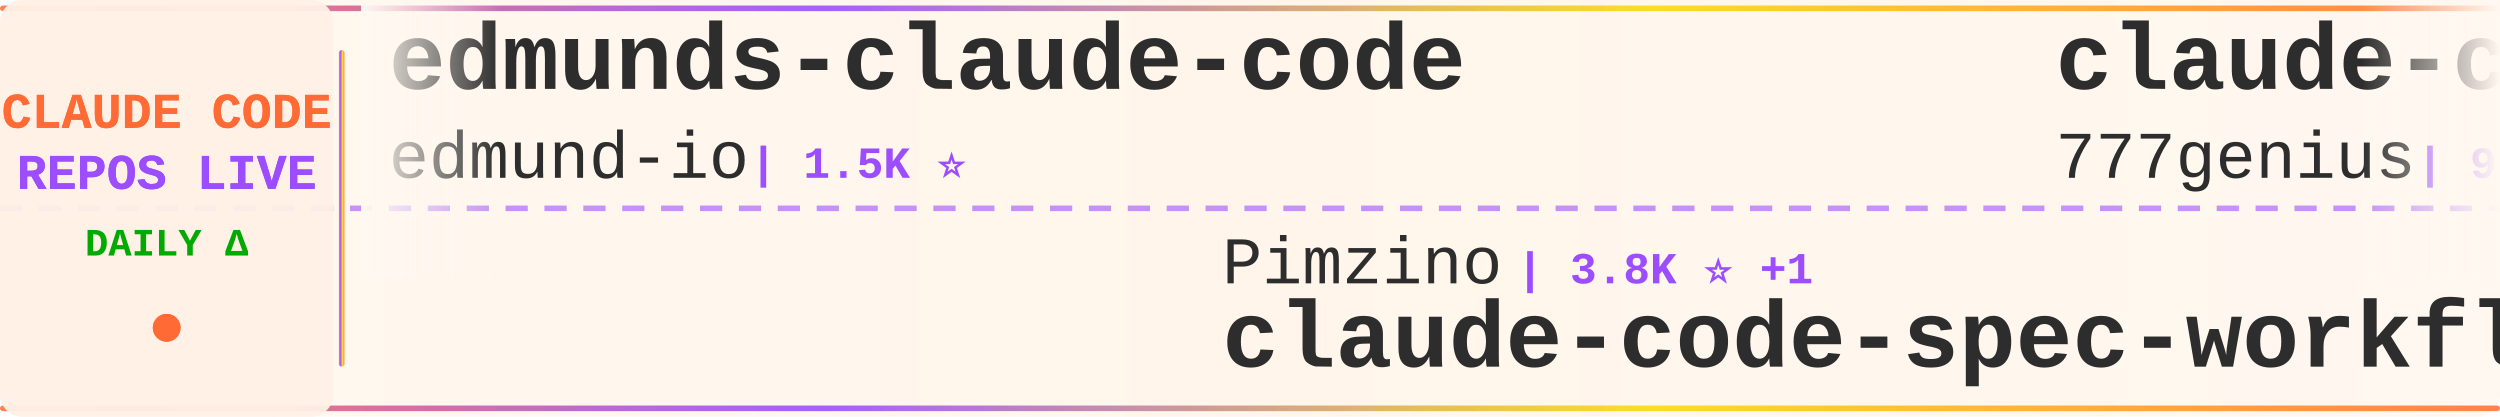
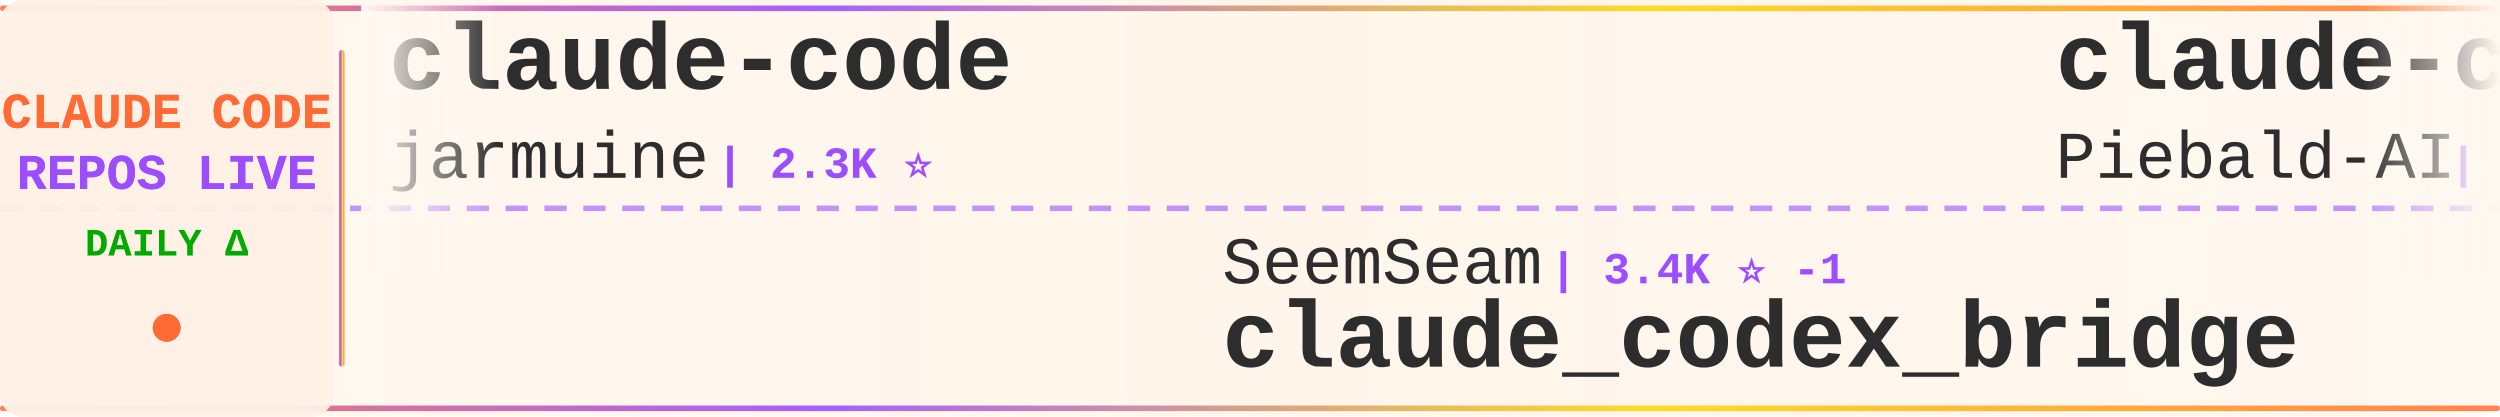
<svg xmlns="http://www.w3.org/2000/svg" width="900" height="150">
  <defs>
    <linearGradient id="tickerBg" x1="0%" y1="0%" x2="100%" y2="0%">
      <stop offset="0%" style="stop-color:#fff8f0;stop-opacity:0.98" />
      <stop offset="50%" style="stop-color:#fff5eb;stop-opacity:1" />
      <stop offset="100%" style="stop-color:#fff8f0;stop-opacity:0.98" />
    </linearGradient>
    <linearGradient id="borderGrad" x1="0%" y1="0%" x2="100%" y2="0%">
      <stop offset="0%" style="stop-color:#FF6B35;stop-opacity:0.85">
        <animate attributeName="stop-opacity" values="0.85;1;0.85" dur="2s" repeatCount="indefinite" />
      </stop>
      <stop offset="33%" style="stop-color:#9C4EFF;stop-opacity:0.9">
        <animate attributeName="stop-opacity" values="0.9;1;0.9" dur="2.2s" repeatCount="indefinite" />
      </stop>
      <stop offset="66%" style="stop-color:#FFD700;stop-opacity:0.85">
        <animate attributeName="stop-opacity" values="0.85;1;0.85" dur="1.8s" repeatCount="indefinite" />
      </stop>
      <stop offset="100%" style="stop-color:#FF6B35;stop-opacity:0.85">
        <animate attributeName="stop-opacity" values="0.85;1;0.85" dur="2s" repeatCount="indefinite" />
      </stop>
    </linearGradient>
    <filter id="textGlow">
      <feGaussianBlur stdDeviation="0.15" result="coloredBlur" />
      <feMerge>
        <feMergeNode in="coloredBlur" />
        <feMergeNode in="SourceGraphic" />
      </feMerge>
    </filter>
    <filter id="metricGlow">
      <feGaussianBlur stdDeviation="0.2" result="coloredBlur" />
      <feMerge>
        <feMergeNode in="coloredBlur" />
        <feMergeNode in="SourceGraphic" />
      </feMerge>
    </filter>
    <linearGradient id="leftFade" x1="0%" y1="0%" x2="100%" y2="0%">
      <stop offset="0%" style="stop-color:#fff8f0;stop-opacity:1" />
      <stop offset="100%" style="stop-color:#fff8f0;stop-opacity:0" />
    </linearGradient>
    <linearGradient id="rightFade" x1="0%" y1="0%" x2="100%" y2="0%">
      <stop offset="0%" style="stop-color:#fff8f0;stop-opacity:0" />
      <stop offset="100%" style="stop-color:#fff8f0;stop-opacity:1" />
    </linearGradient>
  </defs>
  <rect width="900" height="150" fill="url(#tickerBg)" rx="8" />
  <rect x="0" y="2" width="900" height="2" fill="url(#borderGrad)" rx="1" />
  <rect x="0" y="146" width="900" height="2" fill="url(#borderGrad)" rx="1" />
  <line x1="0" y1="75" x2="900" y2="75" stroke="#9C4EFF" stroke-width="2" stroke-dasharray="8 6" opacity="0.6" />
  <rect x="0" y="0" width="120" height="150" fill="#fff0e6" opacity="0.95" rx="8" />
  <text x="60" y="46" font-family="'Courier New', monospace" font-size="18" font-weight="bold" fill="#FF6B35" text-anchor="middle" filter="url(#textGlow)">
    CLAUDE CODE
  </text>
  <text x="60" y="68" font-family="'Courier New', monospace" font-size="18" font-weight="bold" fill="#9C4EFF" text-anchor="middle" filter="url(#textGlow)">
    REPOS LIVE
  </text>
  <text x="60" y="92" font-family="'Courier New', monospace" font-size="14" font-weight="bold" fill="#00aa00" text-anchor="middle">
    DAILY Δ
  </text>
  <circle cx="60" cy="118" r="5" fill="#FF6B35" filter="url(#metricGlow)">
    <animate attributeName="r" values="4;6;4" dur="1.5s" repeatCount="indefinite" />
    <animate attributeName="opacity" values="0.6;1;0.6" dur="1.5s" repeatCount="indefinite" />
  </circle>
  <rect x="122" y="18" width="2" height="114" fill="url(#borderGrad)" rx="1" />
  <clipPath id="tickerClip">
    <rect x="130" y="0" width="770" height="150" />
  </clipPath>
  <g clip-path="url(#tickerClip)">
    <g id="tickerItems">
      <animateTransform attributeName="transform" attributeType="XML" type="translate" from="0 0" to="-3000 0" dur="54s" repeatCount="indefinite" />
      <g transform="translate(0, 0)">
-         <text x="140" y="32" font-family="'Courier New', monospace" font-size="34" font-weight="bold" fill="#2d2d2d">edmunds-claude-code</text>
-         <text x="140" y="64" font-family="'Courier New', monospace" font-size="24" font-weight="normal" fill="#2d2d2d" opacity="1.0">edmund-io</text>
-         <text x="270" y="64" font-family="'Courier New', monospace" font-size="16" font-weight="bold" fill="#9C4EFF"> | 1.5K ⭐</text>
+         <text x="140" y="32" font-family="'Courier New', monospace" font-size="34" font-weight="bold" fill="#2d2d2d">claude-code</text>
+         <text x="140" y="64" font-family="'Courier New', monospace" font-size="24" font-weight="normal" fill="#2d2d2d" opacity="1.0">jarmuine</text>
+         <text x="258" y="64" font-family="'Courier New', monospace" font-size="16" font-weight="bold" fill="#9C4EFF"> | 2.3K ⭐</text>
      </g>
      <g transform="translate(300, 0)">
-         <text x="140" y="102" font-family="'Courier New', monospace" font-size="24" font-weight="normal" fill="#2d2d2d" opacity="1.0">Pimzino</text>
-         <text x="246" y="102" font-family="'Courier New', monospace" font-size="16" font-weight="bold" fill="#9C4EFF"> | 3.8K ⭐ +1</text>
-         <text x="140" y="132" font-family="'Courier New', monospace" font-size="34" font-weight="bold" fill="#2d2d2d">claude-code-spec-workflo...</text>
+         <text x="140" y="102" font-family="'Courier New', monospace" font-size="24" font-weight="normal" fill="#2d2d2d" opacity="1.0">SeemSeam</text>
+         <text x="258" y="102" font-family="'Courier New', monospace" font-size="16" font-weight="bold" fill="#9C4EFF"> | 3.4K ⭐ -1</text>
+         <text x="140" y="132" font-family="'Courier New', monospace" font-size="34" font-weight="bold" fill="#2d2d2d">claude_codex_bridge</text>
      </g>
      <g transform="translate(600, 0)">
-         <text x="140" y="32" font-family="'Courier New', monospace" font-size="34" font-weight="bold" fill="#2d2d2d">claude-code-source-code</text>
-         <text x="140" y="64" font-family="'Courier New', monospace" font-size="24" font-weight="normal" fill="#2d2d2d" opacity="1.0">777genius</text>
-         <text x="270" y="64" font-family="'Courier New', monospace" font-size="16" font-weight="bold" fill="#9C4EFF"> | 926 ⭐ +1</text>
+         <text x="140" y="32" font-family="'Courier New', monospace" font-size="34" font-weight="bold" fill="#2d2d2d">claude-code-system-promp...</text>
+         <text x="140" y="64" font-family="'Courier New', monospace" font-size="24" font-weight="normal" fill="#2d2d2d" opacity="1.0">Piebald-AI</text>
+         <text x="282" y="64" font-family="'Courier New', monospace" font-size="16" font-weight="bold" fill="#9C4EFF"> | 12.3K ⭐ +6</text>
      </g>
      <g transform="translate(900, 0)">
-         <text x="140" y="102" font-family="'Courier New', monospace" font-size="24" font-weight="normal" fill="#2d2d2d" opacity="1.0">lowcortisolprogrammer</text>
-         <text x="414" y="102" font-family="'Courier New', monospace" font-size="16" font-weight="bold" fill="#9C4EFF"> | 171 ⭐ -1</text>
-         <text x="140" y="132" font-family="'Courier New', monospace" font-size="34" font-weight="bold" fill="#2d2d2d">claude-code</text>
+         <text x="140" y="102" font-family="'Courier New', monospace" font-size="24" font-weight="normal" fill="#2d2d2d" opacity="1.0">luyao618</text>
+         <text x="258" y="102" font-family="'Courier New', monospace" font-size="16" font-weight="bold" fill="#9C4EFF"> | 1.7K ⭐</text>
+         <text x="140" y="132" font-family="'Courier New', monospace" font-size="34" font-weight="bold" fill="#2d2d2d">Claude-Code-Source-Study</text>
      </g>
      <g transform="translate(1200, 0)">
-         <text x="140" y="32" font-family="'Courier New', monospace" font-size="34" font-weight="bold" fill="#2d2d2d">claude-code-book</text>
-         <text x="140" y="64" font-family="'Courier New', monospace" font-size="24" font-weight="normal" fill="#2d2d2d" opacity="1.0">lintsinghua</text>
-         <text x="294" y="64" font-family="'Courier New', monospace" font-size="16" font-weight="bold" fill="#9C4EFF"> | 4.1K ⭐ +1</text>
+         <text x="140" y="32" font-family="'Courier New', monospace" font-size="34" font-weight="bold" fill="#2d2d2d">claude-code</text>
+         <text x="140" y="64" font-family="'Courier New', monospace" font-size="24" font-weight="normal" fill="#2d2d2d" opacity="1.0">codeaashu</text>
+         <text x="270" y="64" font-family="'Courier New', monospace" font-size="16" font-weight="bold" fill="#9C4EFF"> | 3.2K ⭐ +5</text>
      </g>
      <g transform="translate(1500, 0)">
-         <text x="140" y="102" font-family="'Courier New', monospace" font-size="24" font-weight="normal" fill="#2d2d2d" opacity="1.0">alex000kim</text>
-         <text x="282" y="102" font-family="'Courier New', monospace" font-size="16" font-weight="bold" fill="#9C4EFF"> | 231 ⭐</text>
+         <text x="140" y="102" font-family="'Courier New', monospace" font-size="24" font-weight="normal" fill="#2d2d2d" opacity="1.0">T-Lab-CUHKSZ</text>
+         <text x="306" y="102" font-family="'Courier New', monospace" font-size="16" font-weight="bold" fill="#9C4EFF"> | 328 ⭐</text>
        <text x="140" y="132" font-family="'Courier New', monospace" font-size="34" font-weight="bold" fill="#2d2d2d">claude-code</text>
      </g>
      <g transform="translate(1800, 0)">
-         <text x="140" y="32" font-family="'Courier New', monospace" font-size="34" font-weight="bold" fill="#2d2d2d">claude-code</text>
-         <text x="140" y="64" font-family="'Courier New', monospace" font-size="24" font-weight="normal" fill="#2d2d2d" opacity="1.0">RishabhK103</text>
-         <text x="294" y="64" font-family="'Courier New', monospace" font-size="16" font-weight="bold" fill="#9C4EFF"> | 106 ⭐</text>
+         <text x="140" y="32" font-family="'Courier New', monospace" font-size="34" font-weight="bold" fill="#2d2d2d">Open-ClaudeCode</text>
+         <text x="140" y="64" font-family="'Courier New', monospace" font-size="24" font-weight="normal" fill="#2d2d2d" opacity="1.0">LING71671</text>
+         <text x="270" y="64" font-family="'Courier New', monospace" font-size="16" font-weight="bold" fill="#9C4EFF"> | 945 ⭐ +4</text>
      </g>
      <g transform="translate(2100, 0)">
-         <text x="140" y="102" font-family="'Courier New', monospace" font-size="24" font-weight="normal" fill="#2d2d2d" opacity="1.0">nicedreamzapp</text>
-         <text x="318" y="102" font-family="'Courier New', monospace" font-size="16" font-weight="bold" fill="#9C4EFF"> | 3.2K ⭐ +4</text>
-         <text x="140" y="132" font-family="'Courier New', monospace" font-size="34" font-weight="bold" fill="#2d2d2d">claude-code-local</text>
+         <text x="140" y="102" font-family="'Courier New', monospace" font-size="24" font-weight="normal" fill="#2d2d2d" opacity="1.0">alejandrobalderas</text>
+         <text x="366" y="102" font-family="'Courier New', monospace" font-size="16" font-weight="bold" fill="#9C4EFF"> | 2.8K ⭐ +2</text>
+         <text x="140" y="132" font-family="'Courier New', monospace" font-size="34" font-weight="bold" fill="#2d2d2d">claude-code-from-source</text>
      </g>
      <g transform="translate(2400, 0)">
-         <text x="140" y="32" font-family="'Courier New', monospace" font-size="34" font-weight="bold" fill="#2d2d2d">my-claude-code-setup</text>
-         <text x="140" y="64" font-family="'Courier New', monospace" font-size="24" font-weight="normal" fill="#2d2d2d" opacity="1.0">centminmod</text>
-         <text x="282" y="64" font-family="'Courier New', monospace" font-size="16" font-weight="bold" fill="#9C4EFF"> | 2.6K ⭐ +5</text>
+         <text x="140" y="32" font-family="'Courier New', monospace" font-size="34" font-weight="bold" fill="#2d2d2d">claude-code</text>
+         <text x="140" y="64" font-family="'Courier New', monospace" font-size="24" font-weight="normal" fill="#2d2d2d" opacity="1.0">Onewon</text>
+         <text x="234" y="64" font-family="'Courier New', monospace" font-size="16" font-weight="bold" fill="#9C4EFF"> | 180 ⭐</text>
      </g>
      <g transform="translate(2700, 0)">
-         <text x="140" y="102" font-family="'Courier New', monospace" font-size="24" font-weight="normal" fill="#2d2d2d" opacity="1.0">anthropics</text>
-         <text x="282" y="102" font-family="'Courier New', monospace" font-size="16" font-weight="bold" fill="#9C4EFF"> | 5.9K ⭐ +6</text>
-         <text x="140" y="132" font-family="'Courier New', monospace" font-size="34" font-weight="bold" fill="#2d2d2d">claude-code-security-rev...</text>
+         <text x="140" y="102" font-family="'Courier New', monospace" font-size="24" font-weight="normal" fill="#2d2d2d" opacity="1.0">ChrisWiles</text>
+         <text x="282" y="102" font-family="'Courier New', monospace" font-size="16" font-weight="bold" fill="#9C4EFF"> | 6.0K ⭐</text>
+         <text x="140" y="132" font-family="'Courier New', monospace" font-size="34" font-weight="bold" fill="#2d2d2d">claude-code-showcase</text>
      </g>
      <g transform="translate(3000, 0)">
-         <text x="140" y="32" font-family="'Courier New', monospace" font-size="34" font-weight="bold" fill="#2d2d2d">edmunds-claude-code</text>
-         <text x="140" y="64" font-family="'Courier New', monospace" font-size="24" font-weight="normal" fill="#2d2d2d" opacity="1.0">edmund-io</text>
-         <text x="270" y="64" font-family="'Courier New', monospace" font-size="16" font-weight="bold" fill="#9C4EFF"> | 1.5K ⭐</text>
+         <text x="140" y="32" font-family="'Courier New', monospace" font-size="34" font-weight="bold" fill="#2d2d2d">claude-code</text>
+         <text x="140" y="64" font-family="'Courier New', monospace" font-size="24" font-weight="normal" fill="#2d2d2d" opacity="1.0">jarmuine</text>
+         <text x="258" y="64" font-family="'Courier New', monospace" font-size="16" font-weight="bold" fill="#9C4EFF"> | 2.3K ⭐</text>
      </g>
      <g transform="translate(3300, 0)">
-         <text x="140" y="102" font-family="'Courier New', monospace" font-size="24" font-weight="normal" fill="#2d2d2d" opacity="1.0">Pimzino</text>
-         <text x="246" y="102" font-family="'Courier New', monospace" font-size="16" font-weight="bold" fill="#9C4EFF"> | 3.8K ⭐ +1</text>
-         <text x="140" y="132" font-family="'Courier New', monospace" font-size="34" font-weight="bold" fill="#2d2d2d">claude-code-spec-workflo...</text>
+         <text x="140" y="102" font-family="'Courier New', monospace" font-size="24" font-weight="normal" fill="#2d2d2d" opacity="1.0">SeemSeam</text>
+         <text x="258" y="102" font-family="'Courier New', monospace" font-size="16" font-weight="bold" fill="#9C4EFF"> | 3.4K ⭐ -1</text>
+         <text x="140" y="132" font-family="'Courier New', monospace" font-size="34" font-weight="bold" fill="#2d2d2d">claude_codex_bridge</text>
      </g>
      <g transform="translate(3600, 0)">
-         <text x="140" y="32" font-family="'Courier New', monospace" font-size="34" font-weight="bold" fill="#2d2d2d">claude-code-source-code</text>
-         <text x="140" y="64" font-family="'Courier New', monospace" font-size="24" font-weight="normal" fill="#2d2d2d" opacity="1.0">777genius</text>
-         <text x="270" y="64" font-family="'Courier New', monospace" font-size="16" font-weight="bold" fill="#9C4EFF"> | 926 ⭐ +1</text>
+         <text x="140" y="32" font-family="'Courier New', monospace" font-size="34" font-weight="bold" fill="#2d2d2d">claude-code-system-promp...</text>
+         <text x="140" y="64" font-family="'Courier New', monospace" font-size="24" font-weight="normal" fill="#2d2d2d" opacity="1.0">Piebald-AI</text>
+         <text x="282" y="64" font-family="'Courier New', monospace" font-size="16" font-weight="bold" fill="#9C4EFF"> | 12.3K ⭐ +6</text>
      </g>
      <g transform="translate(3900, 0)">
-         <text x="140" y="102" font-family="'Courier New', monospace" font-size="24" font-weight="normal" fill="#2d2d2d" opacity="1.0">lowcortisolprogrammer</text>
-         <text x="414" y="102" font-family="'Courier New', monospace" font-size="16" font-weight="bold" fill="#9C4EFF"> | 171 ⭐ -1</text>
-         <text x="140" y="132" font-family="'Courier New', monospace" font-size="34" font-weight="bold" fill="#2d2d2d">claude-code</text>
+         <text x="140" y="102" font-family="'Courier New', monospace" font-size="24" font-weight="normal" fill="#2d2d2d" opacity="1.0">luyao618</text>
+         <text x="258" y="102" font-family="'Courier New', monospace" font-size="16" font-weight="bold" fill="#9C4EFF"> | 1.7K ⭐</text>
+         <text x="140" y="132" font-family="'Courier New', monospace" font-size="34" font-weight="bold" fill="#2d2d2d">Claude-Code-Source-Study</text>
      </g>
    </g>
  </g>
  <rect x="130" y="0" width="50" height="100" fill="url(#leftFade)" />
  <rect x="850" y="0" width="50" height="100" fill="url(#rightFade)" />
</svg>
